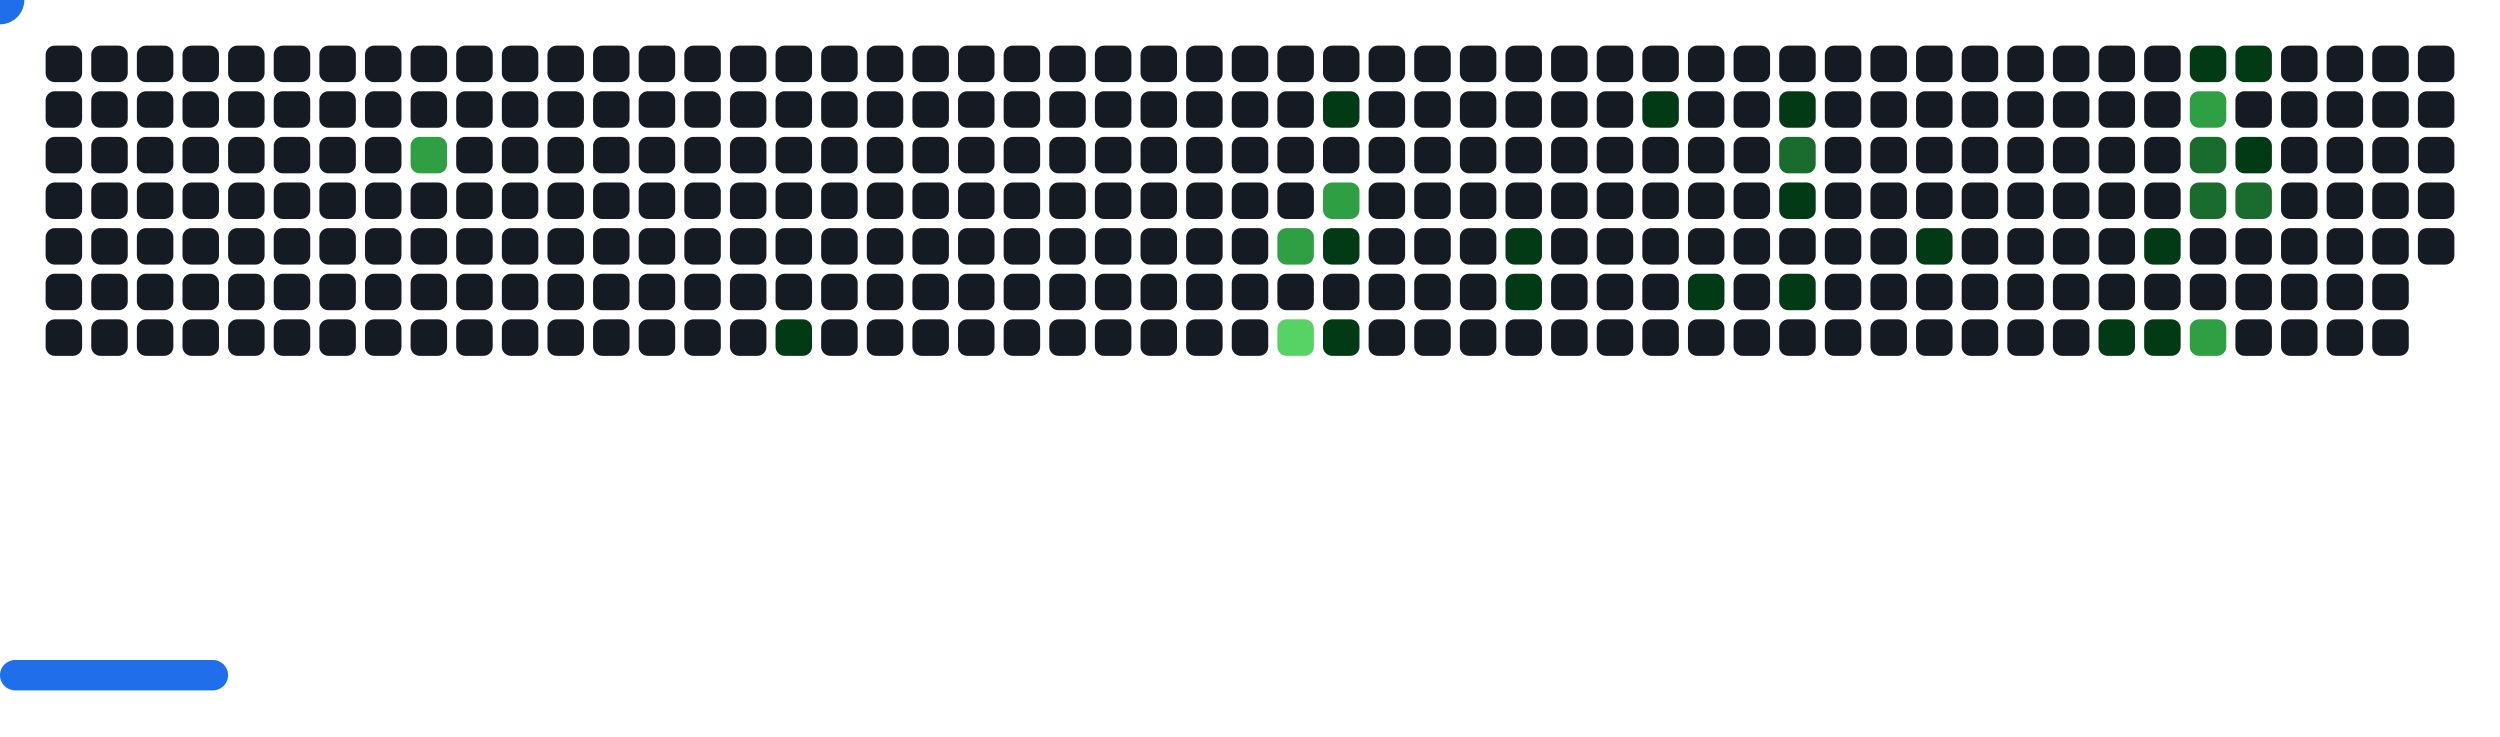
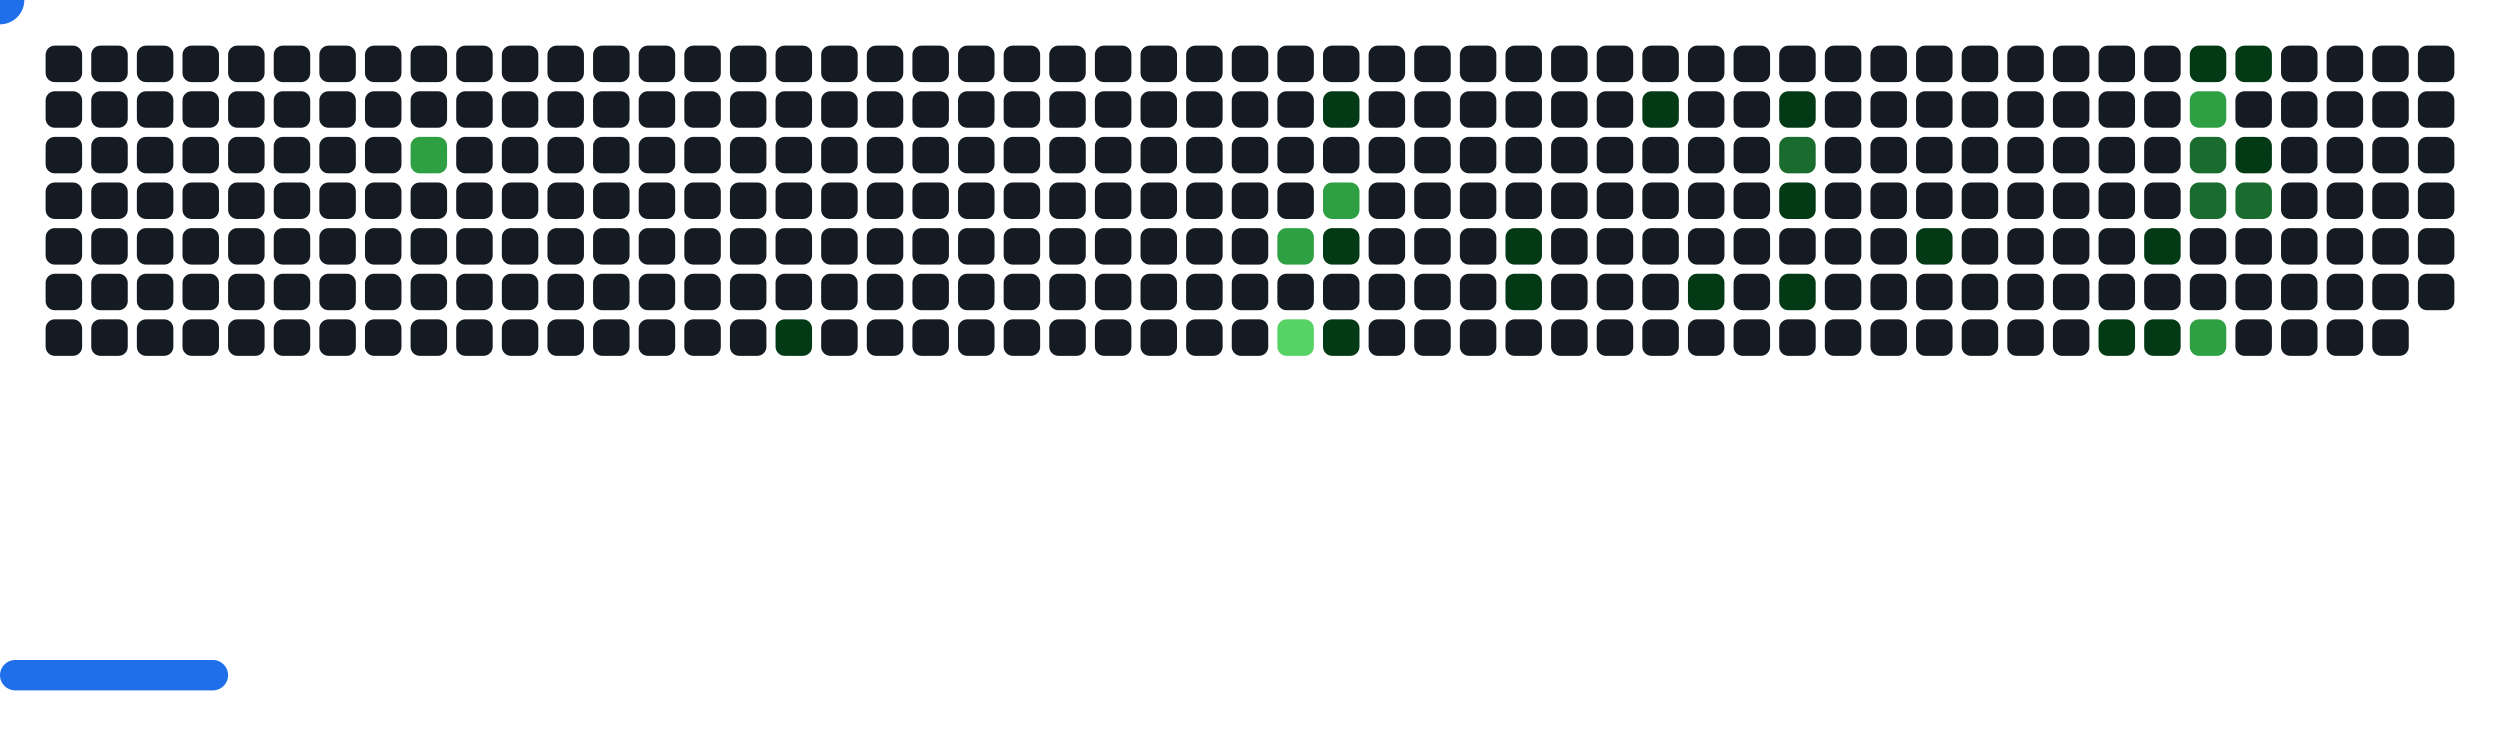
<svg xmlns="http://www.w3.org/2000/svg" width="822" height="242" viewBox="0 0 822 242">
  <style>.c0{fill:#151B23}.c1{fill:#033A16}.c2{fill:#196C2E}.c3{fill:#2EA043}.c4{fill:#56D364}</style>
  <defs>
    <symbol id="brick">
      <rect x="0" y="0" width="12" height="12" rx="3" />
    </symbol>
  </defs>
  <use href="#brick" x="15" y="15" class="c0" opacity="1" />
  <use href="#brick" x="15" y="30" class="c0" opacity="1" />
  <use href="#brick" x="15" y="45" class="c0" opacity="1" />
  <use href="#brick" x="15" y="60" class="c0" opacity="1" />
  <use href="#brick" x="15" y="75" class="c0" opacity="1" />
  <use href="#brick" x="15" y="90" class="c0" opacity="1" />
  <use href="#brick" x="15" y="105" class="c0" opacity="1" />
  <use href="#brick" x="30" y="15" class="c0" opacity="1" />
  <use href="#brick" x="30" y="30" class="c0" opacity="1" />
  <use href="#brick" x="30" y="45" class="c0" opacity="1" />
  <use href="#brick" x="30" y="60" class="c0" opacity="1" />
  <use href="#brick" x="30" y="75" class="c0" opacity="1" />
  <use href="#brick" x="30" y="90" class="c0" opacity="1" />
  <use href="#brick" x="30" y="105" class="c0" opacity="1" />
  <use href="#brick" x="45" y="15" class="c0" opacity="1" />
  <use href="#brick" x="45" y="30" class="c0" opacity="1" />
  <use href="#brick" x="45" y="45" class="c0" opacity="1" />
  <use href="#brick" x="45" y="60" class="c0" opacity="1" />
  <use href="#brick" x="45" y="75" class="c0" opacity="1" />
  <use href="#brick" x="45" y="90" class="c0" opacity="1" />
  <use href="#brick" x="45" y="105" class="c0" opacity="1" />
  <use href="#brick" x="60" y="15" class="c0" opacity="1" />
  <use href="#brick" x="60" y="30" class="c0" opacity="1" />
  <use href="#brick" x="60" y="45" class="c0" opacity="1" />
  <use href="#brick" x="60" y="60" class="c0" opacity="1" />
  <use href="#brick" x="60" y="75" class="c0" opacity="1" />
  <use href="#brick" x="60" y="90" class="c0" opacity="1" />
  <use href="#brick" x="60" y="105" class="c0" opacity="1" />
  <use href="#brick" x="75" y="15" class="c0" opacity="1" />
  <use href="#brick" x="75" y="30" class="c0" opacity="1" />
  <use href="#brick" x="75" y="45" class="c0" opacity="1" />
  <use href="#brick" x="75" y="60" class="c0" opacity="1" />
  <use href="#brick" x="75" y="75" class="c0" opacity="1" />
  <use href="#brick" x="75" y="90" class="c0" opacity="1" />
  <use href="#brick" x="75" y="105" class="c0" opacity="1" />
  <use href="#brick" x="90" y="15" class="c0" opacity="1" />
  <use href="#brick" x="90" y="30" class="c0" opacity="1" />
  <use href="#brick" x="90" y="45" class="c0" opacity="1" />
  <use href="#brick" x="90" y="60" class="c0" opacity="1" />
  <use href="#brick" x="90" y="75" class="c0" opacity="1" />
  <use href="#brick" x="90" y="90" class="c0" opacity="1" />
  <use href="#brick" x="90" y="105" class="c0" opacity="1" />
  <use href="#brick" x="105" y="15" class="c0" opacity="1" />
  <use href="#brick" x="105" y="30" class="c0" opacity="1" />
  <use href="#brick" x="105" y="45" class="c0" opacity="1" />
  <use href="#brick" x="105" y="60" class="c0" opacity="1" />
  <use href="#brick" x="105" y="75" class="c0" opacity="1" />
  <use href="#brick" x="105" y="90" class="c0" opacity="1" />
  <use href="#brick" x="105" y="105" class="c0" opacity="1" />
  <use href="#brick" x="120" y="15" class="c0" opacity="1" />
  <use href="#brick" x="120" y="30" class="c0" opacity="1" />
  <use href="#brick" x="120" y="45" class="c0" opacity="1" />
  <use href="#brick" x="120" y="60" class="c0" opacity="1" />
  <use href="#brick" x="120" y="75" class="c0" opacity="1" />
  <use href="#brick" x="120" y="90" class="c0" opacity="1" />
  <use href="#brick" x="120" y="105" class="c0" opacity="1" />
  <use href="#brick" x="135" y="15" class="c0" opacity="1" />
  <use href="#brick" x="135" y="30" class="c0" opacity="1" />
  <use href="#brick" x="135" y="45" fill="#2EA043">
    <animate attributeName="fill" values="#2EA043;#2EA043;#151B23;#151B23" keyTimes="0;0.409;0.409;1" dur="32s" fill="freeze" repeatCount="indefinite" />
  </use>
  <use href="#brick" x="135" y="60" class="c0" opacity="1" />
  <use href="#brick" x="135" y="75" class="c0" opacity="1" />
  <use href="#brick" x="135" y="90" class="c0" opacity="1" />
  <use href="#brick" x="135" y="105" class="c0" opacity="1" />
  <use href="#brick" x="150" y="15" class="c0" opacity="1" />
  <use href="#brick" x="150" y="30" class="c0" opacity="1" />
  <use href="#brick" x="150" y="45" class="c0" opacity="1" />
  <use href="#brick" x="150" y="60" class="c0" opacity="1" />
  <use href="#brick" x="150" y="75" class="c0" opacity="1" />
  <use href="#brick" x="150" y="90" class="c0" opacity="1" />
  <use href="#brick" x="150" y="105" class="c0" opacity="1" />
  <use href="#brick" x="165" y="15" class="c0" opacity="1" />
  <use href="#brick" x="165" y="30" class="c0" opacity="1" />
  <use href="#brick" x="165" y="45" class="c0" opacity="1" />
  <use href="#brick" x="165" y="60" class="c0" opacity="1" />
  <use href="#brick" x="165" y="75" class="c0" opacity="1" />
  <use href="#brick" x="165" y="90" class="c0" opacity="1" />
  <use href="#brick" x="165" y="105" class="c0" opacity="1" />
  <use href="#brick" x="180" y="15" class="c0" opacity="1" />
  <use href="#brick" x="180" y="30" class="c0" opacity="1" />
  <use href="#brick" x="180" y="45" class="c0" opacity="1" />
  <use href="#brick" x="180" y="60" class="c0" opacity="1" />
  <use href="#brick" x="180" y="75" class="c0" opacity="1" />
  <use href="#brick" x="180" y="90" class="c0" opacity="1" />
  <use href="#brick" x="180" y="105" class="c0" opacity="1" />
  <use href="#brick" x="195" y="15" class="c0" opacity="1" />
  <use href="#brick" x="195" y="30" class="c0" opacity="1" />
  <use href="#brick" x="195" y="45" class="c0" opacity="1" />
  <use href="#brick" x="195" y="60" class="c0" opacity="1" />
  <use href="#brick" x="195" y="75" class="c0" opacity="1" />
  <use href="#brick" x="195" y="90" class="c0" opacity="1" />
  <use href="#brick" x="195" y="105" class="c0" opacity="1" />
  <use href="#brick" x="210" y="15" class="c0" opacity="1" />
  <use href="#brick" x="210" y="30" class="c0" opacity="1" />
  <use href="#brick" x="210" y="45" class="c0" opacity="1" />
  <use href="#brick" x="210" y="60" class="c0" opacity="1" />
  <use href="#brick" x="210" y="75" class="c0" opacity="1" />
  <use href="#brick" x="210" y="90" class="c0" opacity="1" />
  <use href="#brick" x="210" y="105" class="c0" opacity="1" />
  <use href="#brick" x="225" y="15" class="c0" opacity="1" />
  <use href="#brick" x="225" y="30" class="c0" opacity="1" />
  <use href="#brick" x="225" y="45" class="c0" opacity="1" />
  <use href="#brick" x="225" y="60" class="c0" opacity="1" />
  <use href="#brick" x="225" y="75" class="c0" opacity="1" />
  <use href="#brick" x="225" y="90" class="c0" opacity="1" />
  <use href="#brick" x="225" y="105" class="c0" opacity="1" />
  <use href="#brick" x="240" y="15" class="c0" opacity="1" />
  <use href="#brick" x="240" y="30" class="c0" opacity="1" />
  <use href="#brick" x="240" y="45" class="c0" opacity="1" />
  <use href="#brick" x="240" y="60" class="c0" opacity="1" />
  <use href="#brick" x="240" y="75" class="c0" opacity="1" />
  <use href="#brick" x="240" y="90" class="c0" opacity="1" />
  <use href="#brick" x="240" y="105" class="c0" opacity="1" />
  <use href="#brick" x="255" y="15" class="c0" opacity="1" />
  <use href="#brick" x="255" y="30" class="c0" opacity="1" />
  <use href="#brick" x="255" y="45" class="c0" opacity="1" />
  <use href="#brick" x="255" y="60" class="c0" opacity="1" />
  <use href="#brick" x="255" y="75" class="c0" opacity="1" />
  <use href="#brick" x="255" y="90" class="c0" opacity="1" />
  <use href="#brick" x="255" y="105" fill="#033A16">
    <animate attributeName="fill" values="#033A16;#033A16;#151B23;#151B23" keyTimes="0;0.2;0.2;1" dur="32s" fill="freeze" repeatCount="indefinite" />
  </use>
  <use href="#brick" x="270" y="15" class="c0" opacity="1" />
  <use href="#brick" x="270" y="30" class="c0" opacity="1" />
  <use href="#brick" x="270" y="45" class="c0" opacity="1" />
  <use href="#brick" x="270" y="60" class="c0" opacity="1" />
  <use href="#brick" x="270" y="75" class="c0" opacity="1" />
  <use href="#brick" x="270" y="90" class="c0" opacity="1" />
  <use href="#brick" x="270" y="105" class="c0" opacity="1" />
  <use href="#brick" x="285" y="15" class="c0" opacity="1" />
  <use href="#brick" x="285" y="30" class="c0" opacity="1" />
  <use href="#brick" x="285" y="45" class="c0" opacity="1" />
  <use href="#brick" x="285" y="60" class="c0" opacity="1" />
  <use href="#brick" x="285" y="75" class="c0" opacity="1" />
  <use href="#brick" x="285" y="90" class="c0" opacity="1" />
  <use href="#brick" x="285" y="105" class="c0" opacity="1" />
  <use href="#brick" x="300" y="15" class="c0" opacity="1" />
  <use href="#brick" x="300" y="30" class="c0" opacity="1" />
  <use href="#brick" x="300" y="45" class="c0" opacity="1" />
  <use href="#brick" x="300" y="60" class="c0" opacity="1" />
  <use href="#brick" x="300" y="75" class="c0" opacity="1" />
  <use href="#brick" x="300" y="90" class="c0" opacity="1" />
  <use href="#brick" x="300" y="105" class="c0" opacity="1" />
  <use href="#brick" x="315" y="15" class="c0" opacity="1" />
  <use href="#brick" x="315" y="30" class="c0" opacity="1" />
  <use href="#brick" x="315" y="45" class="c0" opacity="1" />
  <use href="#brick" x="315" y="60" class="c0" opacity="1" />
  <use href="#brick" x="315" y="75" class="c0" opacity="1" />
  <use href="#brick" x="315" y="90" class="c0" opacity="1" />
  <use href="#brick" x="315" y="105" class="c0" opacity="1" />
  <use href="#brick" x="330" y="15" class="c0" opacity="1" />
  <use href="#brick" x="330" y="30" class="c0" opacity="1" />
  <use href="#brick" x="330" y="45" class="c0" opacity="1" />
  <use href="#brick" x="330" y="60" class="c0" opacity="1" />
  <use href="#brick" x="330" y="75" class="c0" opacity="1" />
  <use href="#brick" x="330" y="90" class="c0" opacity="1" />
  <use href="#brick" x="330" y="105" class="c0" opacity="1" />
  <use href="#brick" x="345" y="15" class="c0" opacity="1" />
  <use href="#brick" x="345" y="30" class="c0" opacity="1" />
  <use href="#brick" x="345" y="45" class="c0" opacity="1" />
  <use href="#brick" x="345" y="60" class="c0" opacity="1" />
  <use href="#brick" x="345" y="75" class="c0" opacity="1" />
  <use href="#brick" x="345" y="90" class="c0" opacity="1" />
  <use href="#brick" x="345" y="105" class="c0" opacity="1" />
  <use href="#brick" x="360" y="15" class="c0" opacity="1" />
  <use href="#brick" x="360" y="30" class="c0" opacity="1" />
  <use href="#brick" x="360" y="45" class="c0" opacity="1" />
  <use href="#brick" x="360" y="60" class="c0" opacity="1" />
  <use href="#brick" x="360" y="75" class="c0" opacity="1" />
  <use href="#brick" x="360" y="90" class="c0" opacity="1" />
  <use href="#brick" x="360" y="105" class="c0" opacity="1" />
  <use href="#brick" x="375" y="15" class="c0" opacity="1" />
  <use href="#brick" x="375" y="30" class="c0" opacity="1" />
  <use href="#brick" x="375" y="45" class="c0" opacity="1" />
  <use href="#brick" x="375" y="60" class="c0" opacity="1" />
  <use href="#brick" x="375" y="75" class="c0" opacity="1" />
  <use href="#brick" x="375" y="90" class="c0" opacity="1" />
  <use href="#brick" x="375" y="105" class="c0" opacity="1" />
  <use href="#brick" x="390" y="15" class="c0" opacity="1" />
  <use href="#brick" x="390" y="30" class="c0" opacity="1" />
  <use href="#brick" x="390" y="45" class="c0" opacity="1" />
  <use href="#brick" x="390" y="60" class="c0" opacity="1" />
  <use href="#brick" x="390" y="75" class="c0" opacity="1" />
  <use href="#brick" x="390" y="90" class="c0" opacity="1" />
  <use href="#brick" x="390" y="105" class="c0" opacity="1" />
  <use href="#brick" x="405" y="15" class="c0" opacity="1" />
  <use href="#brick" x="405" y="30" class="c0" opacity="1" />
  <use href="#brick" x="405" y="45" class="c0" opacity="1" />
  <use href="#brick" x="405" y="60" class="c0" opacity="1" />
  <use href="#brick" x="405" y="75" class="c0" opacity="1" />
  <use href="#brick" x="405" y="90" class="c0" opacity="1" />
  <use href="#brick" x="405" y="105" class="c0" opacity="1" />
  <use href="#brick" x="420" y="15" class="c0" opacity="1" />
  <use href="#brick" x="420" y="30" class="c0" opacity="1" />
  <use href="#brick" x="420" y="45" class="c0" opacity="1" />
  <use href="#brick" x="420" y="60" class="c0" opacity="1" />
  <use href="#brick" x="420" y="75" fill="#2EA043">
    <animate attributeName="fill" values="#2EA043;#2EA043;#151B23;#151B23" keyTimes="0;0.679;0.679;1" dur="32s" fill="freeze" repeatCount="indefinite" />
  </use>
  <use href="#brick" x="420" y="90" class="c0" opacity="1" />
  <use href="#brick" x="420" y="105" fill="#56D364">
    <animate attributeName="fill" values="#56D364;#56D364;#151B23;#151B23" keyTimes="0;0.226;0.226;1" dur="32s" fill="freeze" repeatCount="indefinite" />
  </use>
  <use href="#brick" x="435" y="15" class="c0" opacity="1" />
  <use href="#brick" x="435" y="30" fill="#033A16">
    <animate attributeName="fill" values="#033A16;#033A16;#151B23;#151B23" keyTimes="0;0.105;0.105;1" dur="32s" fill="freeze" repeatCount="indefinite" />
  </use>
  <use href="#brick" x="435" y="45" class="c0" opacity="1" />
  <use href="#brick" x="435" y="60" fill="#2EA043">
    <animate attributeName="fill" values="#2EA043;#2EA043;#151B23;#151B23" keyTimes="0;0.783;0.783;1" dur="32s" fill="freeze" repeatCount="indefinite" />
  </use>
  <use href="#brick" x="435" y="75" fill="#033A16">
    <animate attributeName="fill" values="#033A16;#033A16;#151B23;#151B23" keyTimes="0;0.781;0.781;1" dur="32s" fill="freeze" repeatCount="indefinite" />
  </use>
  <use href="#brick" x="435" y="90" class="c0" opacity="1" />
  <use href="#brick" x="435" y="105" fill="#033A16">
    <animate attributeName="fill" values="#033A16;#033A16;#151B23;#151B23" keyTimes="0;0.453;0.453;1" dur="32s" fill="freeze" repeatCount="indefinite" />
  </use>
  <use href="#brick" x="450" y="15" class="c0" opacity="1" />
  <use href="#brick" x="450" y="30" class="c0" opacity="1" />
  <use href="#brick" x="450" y="45" class="c0" opacity="1" />
  <use href="#brick" x="450" y="60" class="c0" opacity="1" />
  <use href="#brick" x="450" y="75" class="c0" opacity="1" />
  <use href="#brick" x="450" y="90" class="c0" opacity="1" />
  <use href="#brick" x="450" y="105" class="c0" opacity="1" />
  <use href="#brick" x="465" y="15" class="c0" opacity="1" />
  <use href="#brick" x="465" y="30" class="c0" opacity="1" />
  <use href="#brick" x="465" y="45" class="c0" opacity="1" />
  <use href="#brick" x="465" y="60" class="c0" opacity="1" />
  <use href="#brick" x="465" y="75" class="c0" opacity="1" />
  <use href="#brick" x="465" y="90" class="c0" opacity="1" />
  <use href="#brick" x="465" y="105" class="c0" opacity="1" />
  <use href="#brick" x="480" y="15" class="c0" opacity="1" />
  <use href="#brick" x="480" y="30" class="c0" opacity="1" />
  <use href="#brick" x="480" y="45" class="c0" opacity="1" />
  <use href="#brick" x="480" y="60" class="c0" opacity="1" />
  <use href="#brick" x="480" y="75" class="c0" opacity="1" />
  <use href="#brick" x="480" y="90" class="c0" opacity="1" />
  <use href="#brick" x="480" y="105" class="c0" opacity="1" />
  <use href="#brick" x="495" y="15" class="c0" opacity="1" />
  <use href="#brick" x="495" y="30" class="c0" opacity="1" />
  <use href="#brick" x="495" y="45" class="c0" opacity="1" />
  <use href="#brick" x="495" y="60" class="c0" opacity="1" />
  <use href="#brick" x="495" y="75" fill="#033A16">
    <animate attributeName="fill" values="#033A16;#033A16;#151B23;#151B23" keyTimes="0;0.097;0.097;1" dur="32s" fill="freeze" repeatCount="indefinite" />
  </use>
  <use href="#brick" x="495" y="90" fill="#033A16">
    <animate attributeName="fill" values="#033A16;#033A16;#151B23;#151B23" keyTimes="0;1;1;1" dur="32s" fill="freeze" repeatCount="indefinite" />
  </use>
  <use href="#brick" x="495" y="105" class="c0" opacity="1" />
  <use href="#brick" x="510" y="15" class="c0" opacity="1" />
  <use href="#brick" x="510" y="30" class="c0" opacity="1" />
  <use href="#brick" x="510" y="45" class="c0" opacity="1" />
  <use href="#brick" x="510" y="60" class="c0" opacity="1" />
  <use href="#brick" x="510" y="75" class="c0" opacity="1" />
  <use href="#brick" x="510" y="90" class="c0" opacity="1" />
  <use href="#brick" x="510" y="105" class="c0" opacity="1" />
  <use href="#brick" x="525" y="15" class="c0" opacity="1" />
  <use href="#brick" x="525" y="30" class="c0" opacity="1" />
  <use href="#brick" x="525" y="45" class="c0" opacity="1" />
  <use href="#brick" x="525" y="60" class="c0" opacity="1" />
  <use href="#brick" x="525" y="75" class="c0" opacity="1" />
  <use href="#brick" x="525" y="90" class="c0" opacity="1" />
  <use href="#brick" x="525" y="105" class="c0" opacity="1" />
  <use href="#brick" x="540" y="15" class="c0" opacity="1" />
  <use href="#brick" x="540" y="30" fill="#033A16">
    <animate attributeName="fill" values="#033A16;#033A16;#151B23;#151B23" keyTimes="0;0.093;0.093;1" dur="32s" fill="freeze" repeatCount="indefinite" />
  </use>
  <use href="#brick" x="540" y="45" class="c0" opacity="1" />
  <use href="#brick" x="540" y="60" class="c0" opacity="1" />
  <use href="#brick" x="540" y="75" class="c0" opacity="1" />
  <use href="#brick" x="540" y="90" class="c0" opacity="1" />
  <use href="#brick" x="540" y="105" class="c0" opacity="1" />
  <use href="#brick" x="555" y="15" class="c0" opacity="1" />
  <use href="#brick" x="555" y="30" class="c0" opacity="1" />
  <use href="#brick" x="555" y="45" class="c0" opacity="1" />
  <use href="#brick" x="555" y="60" class="c0" opacity="1" />
  <use href="#brick" x="555" y="75" class="c0" opacity="1" />
  <use href="#brick" x="555" y="90" fill="#033A16">
    <animate attributeName="fill" values="#033A16;#033A16;#151B23;#151B23" keyTimes="0;0.54;0.54;1" dur="32s" fill="freeze" repeatCount="indefinite" />
  </use>
  <use href="#brick" x="555" y="105" class="c0" opacity="1" />
  <use href="#brick" x="570" y="15" class="c0" opacity="1" />
  <use href="#brick" x="570" y="30" class="c0" opacity="1" />
  <use href="#brick" x="570" y="45" class="c0" opacity="1" />
  <use href="#brick" x="570" y="60" class="c0" opacity="1" />
  <use href="#brick" x="570" y="75" class="c0" opacity="1" />
  <use href="#brick" x="570" y="90" class="c0" opacity="1" />
  <use href="#brick" x="570" y="105" class="c0" opacity="1" />
  <use href="#brick" x="585" y="15" class="c0" opacity="1" />
  <use href="#brick" x="585" y="30" fill="#033A16">
    <animate attributeName="fill" values="#033A16;#033A16;#151B23;#151B23" keyTimes="0;0.024;0.024;1" dur="32s" fill="freeze" repeatCount="indefinite" />
  </use>
  <use href="#brick" x="585" y="45" fill="#196C2E">
    <animate attributeName="fill" values="#196C2E;#196C2E;#151B23;#151B23" keyTimes="0;0.025;0.025;1" dur="32s" fill="freeze" repeatCount="indefinite" />
  </use>
  <use href="#brick" x="585" y="60" fill="#033A16">
    <animate attributeName="fill" values="#033A16;#033A16;#151B23;#151B23" keyTimes="0;0.085;0.085;1" dur="32s" fill="freeze" repeatCount="indefinite" />
  </use>
  <use href="#brick" x="585" y="75" class="c0" opacity="1" />
  <use href="#brick" x="585" y="90" fill="#033A16">
    <animate attributeName="fill" values="#033A16;#033A16;#151B23;#151B23" keyTimes="0;0.086;0.086;1" dur="32s" fill="freeze" repeatCount="indefinite" />
  </use>
  <use href="#brick" x="585" y="105" class="c0" opacity="1" />
  <use href="#brick" x="600" y="15" class="c0" opacity="1" />
  <use href="#brick" x="600" y="30" class="c0" opacity="1" />
  <use href="#brick" x="600" y="45" class="c0" opacity="1" />
  <use href="#brick" x="600" y="60" class="c0" opacity="1" />
  <use href="#brick" x="600" y="75" class="c0" opacity="1" />
  <use href="#brick" x="600" y="90" class="c0" opacity="1" />
  <use href="#brick" x="600" y="105" class="c0" opacity="1" />
  <use href="#brick" x="615" y="15" class="c0" opacity="1" />
  <use href="#brick" x="615" y="30" class="c0" opacity="1" />
  <use href="#brick" x="615" y="45" class="c0" opacity="1" />
  <use href="#brick" x="615" y="60" class="c0" opacity="1" />
  <use href="#brick" x="615" y="75" class="c0" opacity="1" />
  <use href="#brick" x="615" y="90" class="c0" opacity="1" />
  <use href="#brick" x="615" y="105" class="c0" opacity="1" />
  <use href="#brick" x="630" y="15" class="c0" opacity="1" />
  <use href="#brick" x="630" y="30" class="c0" opacity="1" />
  <use href="#brick" x="630" y="45" class="c0" opacity="1" />
  <use href="#brick" x="630" y="60" class="c0" opacity="1" />
  <use href="#brick" x="630" y="75" fill="#033A16">
    <animate attributeName="fill" values="#033A16;#033A16;#151B23;#151B23" keyTimes="0;0.256;0.256;1" dur="32s" fill="freeze" repeatCount="indefinite" />
  </use>
  <use href="#brick" x="630" y="90" class="c0" opacity="1" />
  <use href="#brick" x="630" y="105" class="c0" opacity="1" />
  <use href="#brick" x="645" y="15" class="c0" opacity="1" />
  <use href="#brick" x="645" y="30" class="c0" opacity="1" />
  <use href="#brick" x="645" y="45" class="c0" opacity="1" />
  <use href="#brick" x="645" y="60" class="c0" opacity="1" />
  <use href="#brick" x="645" y="75" class="c0" opacity="1" />
  <use href="#brick" x="645" y="90" class="c0" opacity="1" />
  <use href="#brick" x="645" y="105" class="c0" opacity="1" />
  <use href="#brick" x="660" y="15" class="c0" opacity="1" />
  <use href="#brick" x="660" y="30" class="c0" opacity="1" />
  <use href="#brick" x="660" y="45" class="c0" opacity="1" />
  <use href="#brick" x="660" y="60" class="c0" opacity="1" />
  <use href="#brick" x="660" y="75" class="c0" opacity="1" />
  <use href="#brick" x="660" y="90" class="c0" opacity="1" />
  <use href="#brick" x="660" y="105" class="c0" opacity="1" />
  <use href="#brick" x="675" y="15" class="c0" opacity="1" />
  <use href="#brick" x="675" y="30" class="c0" opacity="1" />
  <use href="#brick" x="675" y="45" class="c0" opacity="1" />
  <use href="#brick" x="675" y="60" class="c0" opacity="1" />
  <use href="#brick" x="675" y="75" class="c0" opacity="1" />
  <use href="#brick" x="675" y="90" class="c0" opacity="1" />
  <use href="#brick" x="675" y="105" class="c0" opacity="1" />
  <use href="#brick" x="690" y="15" class="c0" opacity="1" />
  <use href="#brick" x="690" y="30" class="c0" opacity="1" />
  <use href="#brick" x="690" y="45" class="c0" opacity="1" />
  <use href="#brick" x="690" y="60" class="c0" opacity="1" />
  <use href="#brick" x="690" y="75" class="c0" opacity="1" />
  <use href="#brick" x="690" y="90" class="c0" opacity="1" />
  <use href="#brick" x="690" y="105" fill="#033A16">
    <animate attributeName="fill" values="#033A16;#033A16;#151B23;#151B23" keyTimes="0;0.04;0.04;1" dur="32s" fill="freeze" repeatCount="indefinite" />
  </use>
  <use href="#brick" x="705" y="15" class="c0" opacity="1" />
  <use href="#brick" x="705" y="30" class="c0" opacity="1" />
  <use href="#brick" x="705" y="45" class="c0" opacity="1" />
  <use href="#brick" x="705" y="60" class="c0" opacity="1" />
  <use href="#brick" x="705" y="75" fill="#033A16">
    <animate attributeName="fill" values="#033A16;#033A16;#151B23;#151B23" keyTimes="0;0.042;0.042;1" dur="32s" fill="freeze" repeatCount="indefinite" />
  </use>
  <use href="#brick" x="705" y="90" class="c0" opacity="1" />
  <use href="#brick" x="705" y="105" fill="#033A16">
    <animate attributeName="fill" values="#033A16;#033A16;#151B23;#151B23" keyTimes="0;0.043;0.043;1" dur="32s" fill="freeze" repeatCount="indefinite" />
  </use>
  <use href="#brick" x="720" y="15" fill="#033A16">
    <animate attributeName="fill" values="#033A16;#033A16;#151B23;#151B23" keyTimes="0;0.494;0.494;1" dur="32s" fill="freeze" repeatCount="indefinite" />
  </use>
  <use href="#brick" x="720" y="30" fill="#2EA043">
    <animate attributeName="fill" values="#2EA043;#2EA043;#151B23;#151B23" keyTimes="0;0.495;0.495;1" dur="32s" fill="freeze" repeatCount="indefinite" />
  </use>
  <use href="#brick" x="720" y="45" fill="#196C2E">
    <animate attributeName="fill" values="#196C2E;#196C2E;#151B23;#151B23" keyTimes="0;0.72;0.72;1" dur="32s" fill="freeze" repeatCount="indefinite" />
  </use>
  <use href="#brick" x="720" y="60" fill="#196C2E">
    <animate attributeName="fill" values="#196C2E;#196C2E;#151B23;#151B23" keyTimes="0;0.046;0.046;1" dur="32s" fill="freeze" repeatCount="indefinite" />
  </use>
  <use href="#brick" x="720" y="75" class="c0" opacity="1" />
  <use href="#brick" x="720" y="90" class="c0" opacity="1" />
  <use href="#brick" x="720" y="105" fill="#2EA043">
    <animate attributeName="fill" values="#2EA043;#2EA043;#151B23;#151B23" keyTimes="0;0.947;0.947;1" dur="32s" fill="freeze" repeatCount="indefinite" />
  </use>
  <use href="#brick" x="735" y="15" fill="#033A16">
    <animate attributeName="fill" values="#033A16;#033A16;#151B23;#151B23" keyTimes="0;0.496;0.496;1" dur="32s" fill="freeze" repeatCount="indefinite" />
  </use>
  <use href="#brick" x="735" y="30" class="c0" opacity="1" />
  <use href="#brick" x="735" y="45" fill="#033A16">
    <animate attributeName="fill" values="#033A16;#033A16;#151B23;#151B23" keyTimes="0;0.722;0.722;1" dur="32s" fill="freeze" repeatCount="indefinite" />
  </use>
  <use href="#brick" x="735" y="60" fill="#196C2E">
    <animate attributeName="fill" values="#196C2E;#196C2E;#151B23;#151B23" keyTimes="0;0.723;0.723;1" dur="32s" fill="freeze" repeatCount="indefinite" />
  </use>
  <use href="#brick" x="735" y="75" class="c0" opacity="1" />
  <use href="#brick" x="735" y="90" class="c0" opacity="1" />
  <use href="#brick" x="735" y="105" class="c0" opacity="1" />
  <use href="#brick" x="750" y="15" class="c0" opacity="1" />
  <use href="#brick" x="750" y="30" class="c0" opacity="1" />
  <use href="#brick" x="750" y="45" class="c0" opacity="1" />
  <use href="#brick" x="750" y="60" class="c0" opacity="1" />
  <use href="#brick" x="750" y="75" class="c0" opacity="1" />
  <use href="#brick" x="750" y="90" class="c0" opacity="1" />
  <use href="#brick" x="750" y="105" class="c0" opacity="1" />
  <use href="#brick" x="765" y="15" class="c0" opacity="1" />
  <use href="#brick" x="765" y="30" class="c0" opacity="1" />
  <use href="#brick" x="765" y="45" class="c0" opacity="1" />
  <use href="#brick" x="765" y="60" class="c0" opacity="1" />
  <use href="#brick" x="765" y="75" class="c0" opacity="1" />
  <use href="#brick" x="765" y="90" class="c0" opacity="1" />
  <use href="#brick" x="765" y="105" class="c0" opacity="1" />
  <use href="#brick" x="780" y="15" class="c0" opacity="1" />
  <use href="#brick" x="780" y="30" class="c0" opacity="1" />
  <use href="#brick" x="780" y="45" class="c0" opacity="1" />
  <use href="#brick" x="780" y="60" class="c0" opacity="1" />
  <use href="#brick" x="780" y="75" class="c0" opacity="1" />
  <use href="#brick" x="780" y="90" class="c0" opacity="1" />
  <use href="#brick" x="780" y="105" class="c0" opacity="1" />
  <use href="#brick" x="795" y="15" class="c0" opacity="1" />
  <use href="#brick" x="795" y="30" class="c0" opacity="1" />
  <use href="#brick" x="795" y="45" class="c0" opacity="1" />
  <use href="#brick" x="795" y="60" class="c0" opacity="1" />
  <use href="#brick" x="795" y="75" class="c0" opacity="1" />
+   <use href="#brick" x="795" y="90" class="c0" opacity="1" />
  <g transform="translate(0,217)">
    <rect y="0" width="75" height="10" rx="5" fill="#1F6FEB">
      <animate attributeName="x" values="374;381;388;395;402;409;416;423;430;437;444;451;458;465;472;480;487;494;501;508;515;522;529;536;543;550;557;564;571;579;586;593;600;607;614;621;628;635;642;649;656;663;670;678;685;692;699;706;713;720;727;732;732;732;732;732;732;732;727;720;713;706;699;692;685;678;670;663;656;649;642;635;628;621;614;607;600;593;586;579;571;564;557;550;543;536;529;522;515;508;501;494;487;480;472;465;458;451;444;437;430;423;416;409;402;395;388;381;373;366;359;352;345;338;331;324;317;310;303;296;289;282;275;267;260;253;246;239;232;225;218;211;204;197;190;183;176;168;161;154;147;140;133;126;119;112;105;98;91;84;77;69;62;55;48;41;34;27;20;15;15;15;15;15;15;15;20;27;34;41;48;55;62;69;77;84;91;98;105;112;119;126;133;140;147;154;161;168;176;183;190;197;204;211;218;225;232;239;246;253;260;267;275;282;289;296;303;310;317;324;331;338;345;352;359;366;373;381;388;395;402;409;416;423;430;437;444;451;458;465;472;480;487;494;501;508;515;522;529;536;543;550;557;564;571;579;586;593;600;607;614;621;628;635;642;649;656;663;670;678;685;692;699;706;713;720;727;732;732;732;732;732;732;732;727;720;713;706;699;692;685;678;670;663;656;649;642;635;628;621;614;607;600;593;586;579;571;564;557;550;543;536;529;522;515;508;501;494;487;480;472;465;458;451;444;437;430;423;416;409;402;395;388;381;373;366;359;352;345;338;331;324;317;310;303;296;289;282;275;267;260;253;246;239;232;225;218;211;204;197;190;183;176;168;161;154;147;140;133;126;119;112;105;98;91;84;77;69;62;55;48;41;34;27;20;15;15;15;15;15;15;15;20;27;34;41;48;55;62;69;77;84;91;98;105;112;119;126;133;140;147;154;161;168;176;183;190;197;204;211;218;225;232;239;246;253;260;267;275;282;289;296;303;310;317;324;331;338;345;352;359;366;373;381;388;395;402;409;416;423;430;437;444;451;458;465;472;480;487;494;501;508;515;522;529;536;543;550;557;564;571;579;586;593;600;607;614;621;628;635;642;649;656;663;670;678;685;692;699;706;713;720;727;732;732;732;732;732;732;732;727;720;713;706;699;692;685;678;670;663;656;649;642;635;628;621;614;607;600;593;586;579;571;564;557;550;543;536;529;522;515;508;501;494;487;480;472;465;458;451;444;437;430;423;416;409;402;395;388;381;373;366;359;352;345;338;331;324;317;310;303;296;289;282;275;267;260;253;246;239;232;225;218;211;204;197;190;183;176;168;161;154;147;140;133;126;119;112;105;98;91;84;77;69;62;55;48;41;34;27;20;15;15;15;15;15;15;15;20;27;34;41;48;55;62;69;77;84;91;98;105;112;119;126;133;140;147;154;161;168;176;183;190;197;204;211;218;225;232;239;246;253;260;267;275;282;289;296;303;310;317;324;331;338;345;352;359;366;373;381;388;395;402;409;416;423;430;437;444;451;458;465;472;480;487;494;501;508;515;522;529;536;543;550;557;564;571;579;586;593;600;607;614;621;628;635;642;649;656;663;670;678;685;692;699;706;713;720;727;732;732;732;732;732;732;732;727;720;713;706;699;692;685;678;670;663;656;649;642;635;628;621;614;607;600;593;586;579;571;564;557;550;543;536;529;522;515;508;501;494;487;480;472;465;458;451;444;437;430;423;416;409;402;395;388;381;373;366;359;352;345;338;331;324;317;310;303;296;289;282;275;267;260;253;246;239;232;225;218;211;204;197;190;183;176;168;161;154;147;140;133;126;119;112;105;98;91;84;77;69;62;55;48;41;34;27;20;15;15;15;15;15;15;15;20;27;34;41;48;55;62;69;77;84;91;98;105;112;119;126;133;140;147;154;161;168;176;183;190;197;204;211;218;225;232;239;246;253;260;267;275;282;289;296;303;310;317;324;331;338;345;352;359;366;373;381;388;395;402;409;416;423;430;437;444;451;458;465;472;480;487;494;501;508;515;522;529;536;543;550;557;564;571;579;586;593;600;607;614;621;628;635;642;649;656;663;670;678;685;692;699;706;713;720;727;732;732;732;732;732;732;732;727;720;713;706;699;692;685;678;670;663;656;649;642;635;628;621;614;607;600;593;586;579;571;564;557;550;543;536;529;522;515;508;501;494;487;480;472;465" dur="32s" repeatCount="indefinite" />
    </rect>
  </g>
  <circle r="8" fill="#1F6FEB">
    <animate attributeName="cx" values="418;425;432;439;446;453;460;468;475;482;489;496;503;510;517;524;531;538;545;552;559;567;574;581;588;595;602;609;616;623;630;637;644;651;658;666;673;680;687;694;701;708;715;722;729;736;743;750;757;765;772;779;786;793;786;779;772;765;757;750;743;736;729;722;715;708;701;694;687;680;673;666;658;651;644;637;630;623;616;609;602;595;588;581;574;567;559;552;545;538;531;524;517;510;503;496;489;482;475;468;460;453;446;439;432;425;418;411;404;397;390;383;376;369;362;354;347;340;333;326;319;312;305;298;291;284;277;270;263;255;248;241;234;227;220;213;206;199;192;185;178;171;164;156;149;142;135;128;121;114;107;100;93;86;79;72;65;57;50;43;36;29;36;43;50;57;65;72;79;86;93;100;107;114;121;128;135;142;149;156;164;171;178;185;192;199;206;213;220;227;234;241;248;255;263;270;277;284;291;298;305;312;319;326;333;340;347;354;362;369;376;383;390;397;404;411;418;425;432;439;446;453;460;468;475;482;489;496;503;510;517;524;531;538;545;552;559;567;574;581;588;595;602;609;616;623;630;637;644;651;658;666;673;680;687;694;701;708;715;722;729;736;743;750;757;765;772;779;786;793;786;779;772;765;757;750;743;736;729;722;715;708;701;694;687;680;673;666;658;651;644;637;630;623;616;609;602;595;588;581;574;567;559;552;545;538;531;524;517;510;503;496;489;482;475;468;460;453;446;439;432;425;418;411;404;397;390;383;376;369;362;354;347;340;333;326;319;312;305;298;291;284;277;270;263;255;248;241;234;227;220;213;206;199;192;185;178;171;164;156;149;142;135;128;121;114;107;100;93;86;79;72;65;57;50;43;36;29;36;43;50;57;65;72;79;86;93;100;107;114;121;128;135;142;149;156;164;171;178;185;192;199;206;213;220;227;234;241;248;255;263;270;277;284;291;298;305;312;319;326;333;340;347;354;362;369;376;383;390;397;404;411;418;425;432;439;446;453;460;468;475;482;489;496;503;510;517;524;531;538;545;552;559;567;574;581;588;595;602;609;616;623;630;637;644;651;658;666;673;680;687;694;701;708;715;722;729;736;743;750;757;765;772;779;786;793;786;779;772;765;757;750;743;736;729;722;715;708;701;694;687;680;673;666;658;651;644;637;630;623;616;609;602;595;588;581;574;567;559;552;545;538;531;524;517;510;503;496;489;482;475;468;460;453;446;439;432;425;418;411;404;397;390;383;376;369;362;354;347;340;333;326;319;312;305;298;291;284;277;270;263;255;248;241;234;227;220;213;206;199;192;185;178;171;164;156;149;142;135;128;121;114;107;100;93;86;79;72;65;57;50;43;36;29;36;43;50;57;65;72;79;86;93;100;107;114;121;128;135;142;149;156;164;171;178;185;192;199;206;213;220;227;234;241;248;255;263;270;277;284;291;298;305;312;319;326;333;340;347;354;362;369;376;383;390;397;404;411;418;425;432;439;446;453;460;468;475;482;489;496;503;510;517;524;531;538;545;552;559;567;574;581;588;595;602;609;616;623;630;637;644;651;658;666;673;680;687;694;701;708;715;722;729;736;743;750;757;765;772;779;786;793;786;779;772;765;757;750;743;736;729;722;715;708;701;694;687;680;673;666;658;651;644;637;630;623;616;609;602;595;588;581;574;567;559;552;545;538;531;524;517;510;503;496;489;482;475;468;460;453;446;439;432;425;418;411;404;397;390;383;376;369;362;354;347;340;333;326;319;312;305;298;291;284;277;270;263;255;248;241;234;227;220;213;206;199;192;185;178;171;164;156;149;142;135;128;121;114;107;100;93;86;79;72;65;57;50;43;36;29;36;43;50;57;65;72;79;86;93;100;107;114;121;128;135;142;149;156;164;171;178;185;192;199;206;213;220;227;234;241;248;255;263;270;277;284;291;298;305;312;319;326;333;340;347;354;362;369;376;383;390;397;404;411;418;425;432;439;446;453;460;468;475;482;489;496;503;510;517;524;531;538;545;552;559;567;574;581;588;595;602;609;616;623;630;637;644;651;658;666;673;680;687;694;701;708;715;722;729;736;743;750;757;765;772;779;786;793;786;779;772;765;757;750;743;736;729;722;715;708;701;694;687;680;673;666;658;651;644;637;630;623;616;609;602;595;588;581;574;567;559;552;545;538;531;524;517;510;503;496" dur="32s" repeatCount="indefinite" />
    <animate attributeName="cy" values="205;198;191;184;177;170;163;155;148;141;134;127;120;113;106;99;92;85;78;71;64;56;49;42;49;42;35;28;35;42;49;56;64;71;78;85;92;99;106;99;92;99;92;85;78;85;92;99;106;113;120;127;134;141;148;155;163;170;177;184;191;198;209;202;195;188;181;174;167;160;152;145;138;131;124;117;110;103;96;89;82;75;82;89;82;75;68;61;53;46;53;61;68;75;68;61;53;46;39;32;25;32;25;32;39;46;53;61;68;75;82;89;96;103;110;117;124;131;138;145;152;160;167;174;181;188;195;209;202;195;188;181;174;167;160;152;145;138;131;124;117;110;103;96;89;82;75;68;61;53;46;39;32;25;32;39;46;53;61;68;75;82;89;96;103;110;117;124;131;138;145;152;160;167;174;181;188;195;209;202;195;188;181;174;167;160;152;145;138;131;124;117;110;117;124;131;138;145;152;160;167;174;181;188;195;209;202;195;188;181;174;167;160;152;145;138;131;124;131;138;145;152;160;167;174;181;188;195;209;202;195;188;181;174;167;160;152;145;138;131;124;117;110;103;96;89;96;103;110;117;124;131;138;145;152;160;167;174;181;188;195;209;202;195;188;181;174;167;160;152;145;138;131;124;117;110;103;96;89;82;75;68;61;53;46;39;32;25;32;39;46;53;61;68;75;82;89;96;103;110;117;124;131;138;145;152;160;167;174;181;188;195;209;202;195;188;181;174;167;160;152;145;138;131;124;117;110;103;96;89;82;75;68;61;53;46;39;32;25;32;39;46;53;61;68;75;82;89;96;103;110;117;124;131;138;145;152;160;167;174;181;188;195;209;202;195;188;181;174;167;160;152;145;138;131;124;117;110;103;96;89;82;75;68;61;53;46;39;32;25;32;39;46;39;32;25;32;39;46;53;61;68;75;82;89;96;103;110;117;124;131;138;145;152;160;167;174;181;188;195;209;202;195;188;181;174;167;160;152;145;138;131;124;117;110;117;124;131;138;145;152;160;167;174;181;188;195;209;202;195;188;181;174;167;160;152;145;138;131;124;117;110;103;96;89;82;75;68;61;53;46;39;32;25;32;25;23;23;30;37;44;51;58;65;72;80;87;94;101;108;115;122;129;136;143;150;157;164;171;179;186;193;200;209;202;195;188;181;174;167;160;152;145;138;131;124;117;110;103;110;117;124;131;138;145;152;160;167;174;181;188;195;209;202;195;188;181;174;167;160;152;145;138;131;124;117;110;103;96;89;82;75;68;61;53;46;39;32;25;32;39;46;53;61;68;75;82;89;96;103;110;117;124;131;138;145;152;160;167;174;181;188;195;209;202;195;188;181;174;167;160;152;145;138;131;124;117;110;103;96;89;82;75;68;61;53;46;39;32;25;32;39;46;53;61;68;75;82;89;96;103;110;117;124;131;138;145;152;160;167;174;181;188;195;209;202;195;188;181;174;167;160;152;145;138;131;124;117;110;103;96;89;96;103;110;117;124;131;138;145;152;160;167;174;181;188;195;209;202;195;188;181;174;167;160;152;145;138;131;124;117;110;103;96;89;82;75;68;61;53;46;53;61;53;61;68;75;82;89;96;103;110;117;124;131;138;145;152;160;167;174;181;188;195;209;202;195;188;181;174;167;160;152;145;138;131;124;117;110;103;96;89;82;75;68;61;53;46;39;32;25;32;39;46;53;61;68;75;82;89;82;75;82;89;96;103;110;117;124;131;138;145;152;160;167;174;181;188;195;209;202;195;188;181;174;167;160;152;145;138;131;124;117;110;103;96;89;82;75;68;61;53;46;39;32;25;32;39;46;53;61;68;75;82;89;96;103;110;117;124;131;138;145;152;160;167;174;181;188;195;209;202;195;188;181;174;167;160;152;145;138;131;124;117;110;103;96;89;82;75;68;61;53;46;39;32;25;32;39;46;53;61;68;75;82;89;96;103;110;117;124;131;138;145;152;160;167;174;181;188;195;209;202;195;188;181;174;167;160;152;145;138;131;124;117;110;103;96;89;82;75;68;61;53;46;39;32;25;32;39;46;53;61;68;75;82;89;96;103;96;89;82;75;68;61;53;46;39;32;25;32;39;46;53;61;68;75;82;89;96;103;110;117;124;131;138;145;152;160;167;174;181;188;195;209;202;195;188;181;174;167;160;152;145;138;131;124;117;110;103" dur="32s" repeatCount="indefinite" />
  </circle>
</svg>
